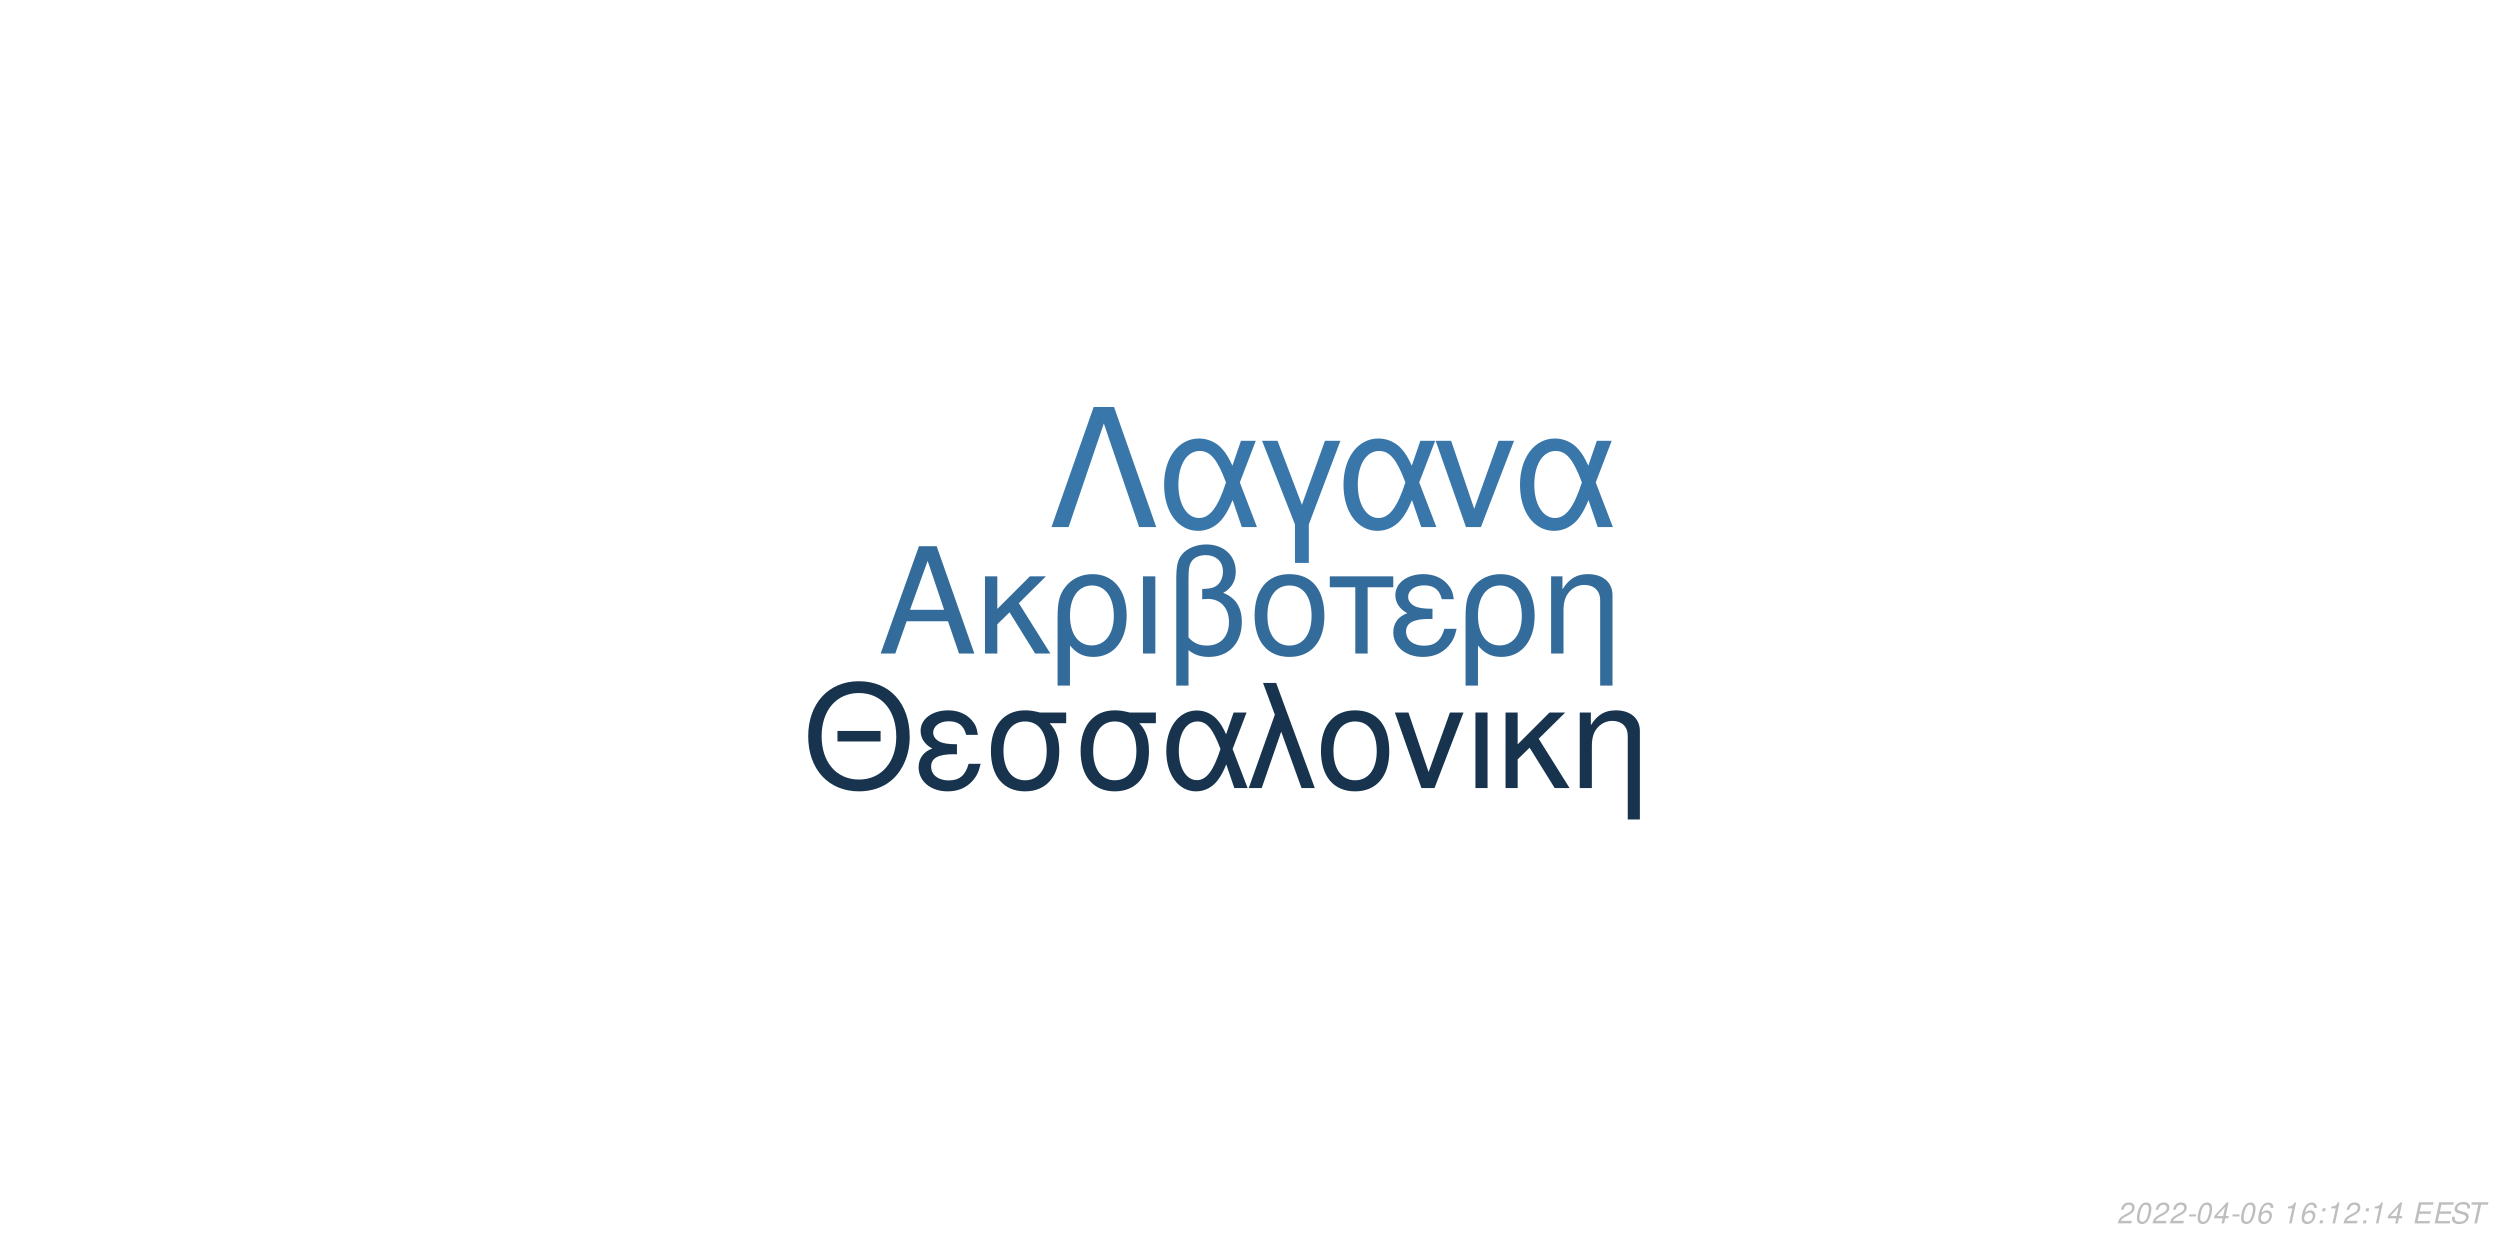
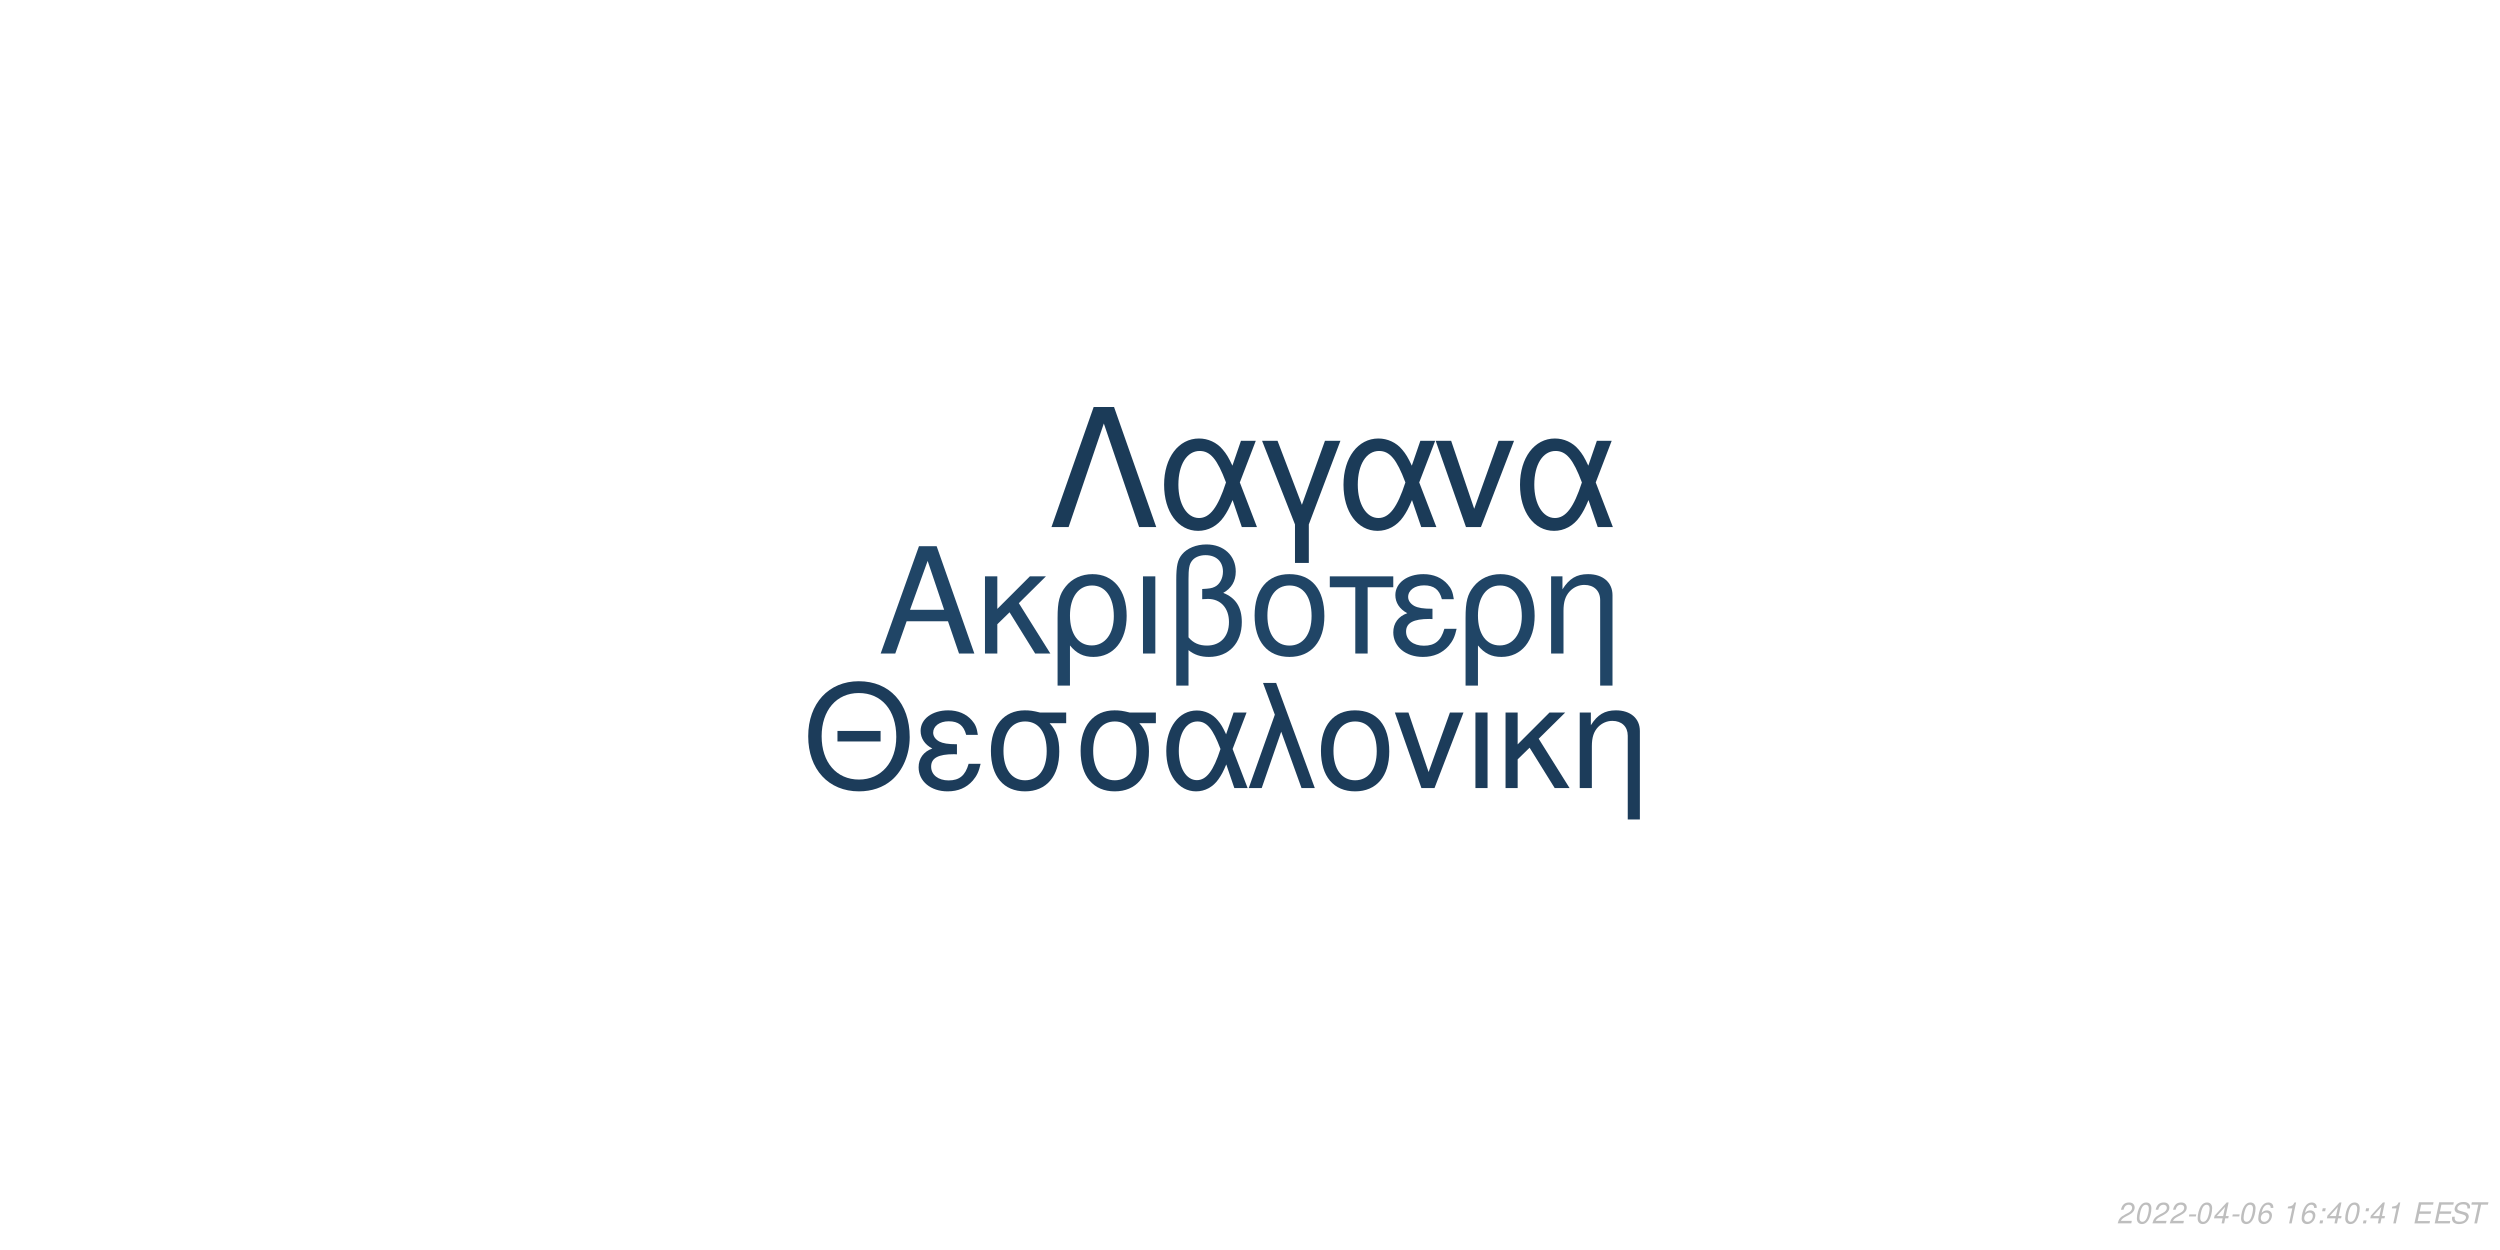
<svg xmlns="http://www.w3.org/2000/svg" xmlns:xlink="http://www.w3.org/1999/xlink" width="864pt" height="432pt" viewBox="0 0 864 432" version="1.1">
  <defs>
    <g>
      <symbol overflow="visible" id="glyph0-0">
        <path style="stroke:none;" d="" />
      </symbol>
      <symbol overflow="visible" id="glyph0-1">
        <path style="stroke:none;" d="M 24.125 -11.141 L 27.938 0 L 33.234 0 L 20.203 -37.094 L 14.094 -37.094 L 0.859 0 L 5.906 0 L 9.828 -11.141 Z M 22.797 -15.109 L 11 -15.109 L 17.094 -32.016 Z M 22.797 -15.109 " />
      </symbol>
      <symbol overflow="visible" id="glyph0-2">
        <path style="stroke:none;" d="M 7.172 -15.422 L 7.172 -26.672 L 2.906 -26.672 L 2.906 0 L 7.172 0 L 7.172 -10.125 L 11.406 -14.25 L 20.25 0 L 25.5 0 L 14.609 -17.406 L 23.969 -26.672 L 18.422 -26.672 Z M 7.172 -15.422 " />
      </symbol>
      <symbol overflow="visible" id="glyph0-3">
        <path style="stroke:none;" d="M 3 11.094 L 7.281 11.094 L 7.281 -2.797 C 9.516 -0.047 11.953 1.172 15.375 1.172 C 22.344 1.172 26.875 -4.422 26.875 -13.031 C 26.875 -21.891 22.297 -27.438 15.062 -27.438 C 11.297 -27.438 7.984 -25.906 5.797 -23.156 C 3.672 -20.516 3 -17.969 3 -12.359 Z M 14.906 -23.516 C 19.547 -23.516 22.438 -19.438 22.438 -12.922 C 22.438 -6.812 19.391 -2.797 14.812 -2.797 C 10.172 -2.797 7.281 -6.766 7.281 -13.125 C 7.281 -19.484 10.234 -23.516 14.906 -23.516 Z M 14.906 -23.516 " />
      </symbol>
      <symbol overflow="visible" id="glyph0-4">
        <path style="stroke:none;" d="M 3.516 0 L 7.781 0 L 7.781 -26.672 L 3.516 -26.672 Z M 3.516 0 " />
      </symbol>
      <symbol overflow="visible" id="glyph0-5">
        <path style="stroke:none;" d="M 4.016 11.094 L 8.25 11.094 L 8.25 -1.172 C 10.172 0.406 12.422 1.172 15.312 1.172 C 22.188 1.172 26.672 -3.609 26.672 -10.891 C 26.672 -15.984 24.578 -19.234 20.25 -20.969 C 23.109 -22.547 24.578 -25.031 24.578 -28.344 C 24.578 -33.844 20.406 -37.703 14.453 -37.703 C 10.938 -37.703 7.734 -36.391 6 -34.25 C 4.484 -32.422 4.016 -30.328 4.016 -25.391 Z M 8.25 -25.656 C 8.25 -29.359 8.5 -30.844 9.469 -32.062 C 10.375 -33.281 12.156 -34 14.094 -34 C 17.812 -34 20.156 -31.812 20.156 -28.297 C 20.156 -25.953 18.984 -23.812 17.297 -23.047 C 16.281 -22.547 15.469 -22.438 12.984 -22.297 L 12.984 -18.781 C 13.734 -18.828 14.344 -18.875 14.969 -18.875 C 19.344 -18.875 22.234 -15.719 22.234 -10.891 C 22.234 -5.906 19.281 -2.75 14.656 -2.75 C 11.953 -2.75 9.922 -3.609 8.25 -5.594 Z M 8.25 -25.656 " />
      </symbol>
      <symbol overflow="visible" id="glyph0-6">
        <path style="stroke:none;" d="M 14.094 -27.438 C 6.562 -27.438 2.094 -22.094 2.094 -13.125 C 2.094 -4.125 6.562 1.172 14.141 1.172 C 21.672 1.172 26.203 -4.172 26.203 -12.922 C 26.203 -22.188 21.828 -27.438 14.094 -27.438 Z M 14.141 -23.516 C 18.938 -23.516 21.781 -19.594 21.781 -12.984 C 21.781 -6.672 18.828 -2.75 14.141 -2.75 C 9.422 -2.75 6.516 -6.672 6.516 -13.125 C 6.516 -19.594 9.422 -23.516 14.141 -23.516 Z M 14.141 -23.516 " />
      </symbol>
      <symbol overflow="visible" id="glyph0-7">
        <path style="stroke:none;" d="M 7.891 0 L 12.156 0 L 12.156 -22.906 L 21.016 -22.906 L 21.016 -26.672 L -0.922 -26.672 L -0.922 -22.906 L 7.891 -22.906 Z M 7.891 0 " />
      </symbol>
      <symbol overflow="visible" id="glyph0-8">
        <path style="stroke:none;" d="M 14.562 -15.469 C 11.344 -15.469 9.562 -15.781 8.297 -16.438 C 6.922 -17.203 6.156 -18.328 6.156 -19.547 C 6.156 -21.891 8.453 -23.562 11.656 -23.562 C 15.062 -23.562 16.953 -22.094 17.812 -18.781 L 21.938 -18.781 C 21.578 -21.266 21.062 -22.5 19.797 -23.922 C 17.812 -26.203 14.906 -27.438 11.453 -27.438 C 5.797 -27.438 1.734 -24.375 1.734 -20.203 C 1.734 -17.609 3.156 -15.375 5.859 -13.938 C 2.797 -12.875 1.016 -10.484 1.016 -7.328 C 1.016 -2.391 5.297 1.172 11.25 1.172 C 14.969 1.172 17.906 -0.109 20.156 -2.641 C 21.578 -4.328 22.297 -5.797 22.906 -8.547 L 18.672 -8.547 C 17.5 -4.422 15.422 -2.703 11.609 -2.703 C 7.938 -2.703 5.438 -4.688 5.438 -7.578 C 5.438 -10.578 7.938 -11.953 13.484 -11.953 C 13.641 -11.953 14.094 -11.953 14.562 -11.906 Z M 14.562 -15.469 " />
      </symbol>
      <symbol overflow="visible" id="glyph0-9">
        <path style="stroke:none;" d="M 3.562 -26.672 L 3.562 0 L 7.844 0 L 7.844 -14.703 C 7.844 -17.906 8.5 -19.891 10.031 -21.531 C 11.406 -22.953 13.188 -23.719 15.062 -23.719 C 18.375 -23.719 20.516 -21.672 20.516 -18.469 L 20.516 11.094 L 24.781 11.094 L 24.781 -20.156 C 24.781 -24.578 21.469 -27.438 16.328 -27.438 C 12.359 -27.438 9.828 -25.906 7.484 -22.188 L 7.484 -26.672 Z M 3.562 -26.672 " />
      </symbol>
      <symbol overflow="visible" id="glyph1-0">
        <path style="stroke:none;" d="" />
      </symbol>
      <symbol overflow="visible" id="glyph1-1">
        <path style="stroke:none;" d="M 26.859 -19.734 L 11.953 -19.734 L 11.953 -16.094 L 26.859 -16.094 Z M 19.328 -36.922 C 8.922 -36.922 1.844 -29.25 1.844 -17.891 C 1.844 -6.484 8.875 1.141 19.391 1.141 C 23.812 1.141 27.703 -0.203 30.641 -2.688 C 34.578 -6.031 36.922 -11.656 36.922 -17.594 C 36.922 -29.297 30 -36.922 19.328 -36.922 Z M 19.328 -32.844 C 27.203 -32.844 32.281 -26.906 32.281 -17.688 C 32.281 -8.922 27.062 -2.938 19.391 -2.938 C 11.609 -2.938 6.484 -8.922 6.484 -17.891 C 6.484 -26.859 11.609 -32.844 19.328 -32.844 Z M 19.328 -32.844 " />
      </symbol>
      <symbol overflow="visible" id="glyph1-2">
        <path style="stroke:none;" d="M 14.25 -15.141 C 11.109 -15.141 9.375 -15.453 8.125 -16.094 C 6.781 -16.844 6.031 -17.938 6.031 -19.141 C 6.031 -21.422 8.266 -23.078 11.406 -23.078 C 14.75 -23.078 16.594 -21.625 17.438 -18.391 L 21.469 -18.391 C 21.125 -20.828 20.625 -22.031 19.391 -23.422 C 17.438 -25.656 14.594 -26.859 11.219 -26.859 C 5.688 -26.859 1.688 -23.875 1.688 -19.781 C 1.688 -17.234 3.094 -15.047 5.734 -13.656 C 2.734 -12.609 1 -10.266 1 -7.172 C 1 -2.344 5.188 1.141 11.016 1.141 C 14.656 1.141 17.547 -0.094 19.734 -2.594 C 21.125 -4.234 21.828 -5.688 22.422 -8.375 L 18.281 -8.375 C 17.141 -4.328 15.094 -2.641 11.359 -2.641 C 7.766 -2.641 5.328 -4.578 5.328 -7.422 C 5.328 -10.359 7.766 -11.703 13.203 -11.703 C 13.359 -11.703 13.797 -11.703 14.25 -11.656 Z M 14.25 -15.141 " />
      </symbol>
      <symbol overflow="visible" id="glyph1-3">
        <path style="stroke:none;" d="M 29 -26.109 L 19.938 -26.109 C 17.594 -26.703 16.438 -26.859 14.703 -26.859 C 7.469 -26.859 2.984 -21.469 2.984 -12.859 C 2.984 -4.031 7.375 1.141 14.797 1.141 C 22.172 1.141 26.609 -4.078 26.609 -12.656 C 26.609 -17.047 25.656 -19.828 23.266 -22.422 L 29 -22.422 Z M 14.797 -23.016 C 19.531 -23.016 22.266 -19.234 22.266 -12.75 C 22.266 -6.531 19.438 -2.688 14.797 -2.688 C 10.172 -2.688 7.328 -6.531 7.328 -12.859 C 7.328 -19.188 10.172 -23.016 14.797 -23.016 Z M 14.797 -23.016 " />
      </symbol>
      <symbol overflow="visible" id="glyph1-4">
        <path style="stroke:none;" d="M 29.344 -26.109 L 24.859 -26.109 L 22.266 -18.578 C 21.125 -21.031 20.484 -22.125 19.328 -23.469 C 17.547 -25.609 14.906 -26.812 12.156 -26.812 C 5.984 -26.812 1.594 -20.984 1.594 -12.812 C 1.594 -4.578 5.828 1.141 11.906 1.141 C 14.953 1.141 17.734 -0.344 19.625 -3.047 C 20.672 -4.531 21.281 -5.688 22.328 -8.172 L 25.109 0 L 29.703 0 L 24.516 -13.5 Z M 20.328 -13.5 C 17.891 -5.922 15.453 -2.734 12.156 -2.734 C 8.516 -2.734 5.922 -6.922 5.922 -12.812 C 5.922 -18.938 8.516 -23.016 12.359 -23.016 C 15.594 -23.016 17.688 -20.531 20.328 -13.5 Z M 20.328 -13.5 " />
      </symbol>
      <symbol overflow="visible" id="glyph1-5">
        <path style="stroke:none;" d="M 1.094 0 L 5.578 0 L 12.312 -19.484 L 19.328 0 L 23.922 0 L 10.562 -36.328 L 6.031 -36.328 L 10.109 -25.359 Z M 1.094 0 " />
      </symbol>
      <symbol overflow="visible" id="glyph1-6">
        <path style="stroke:none;" d="M 13.797 -26.859 C 6.422 -26.859 2.047 -21.625 2.047 -12.859 C 2.047 -4.031 6.422 1.141 13.859 1.141 C 21.234 1.141 25.656 -4.078 25.656 -12.656 C 25.656 -21.719 21.375 -26.859 13.797 -26.859 Z M 13.859 -23.016 C 18.531 -23.016 21.328 -19.188 21.328 -12.703 C 21.328 -6.531 18.438 -2.688 13.859 -2.688 C 9.219 -2.688 6.375 -6.531 6.375 -12.859 C 6.375 -19.188 9.219 -23.016 13.859 -23.016 Z M 13.859 -23.016 " />
      </symbol>
      <symbol overflow="visible" id="glyph1-7">
        <path style="stroke:none;" d="M 14.297 0 L 24.312 -26.109 L 19.625 -26.109 L 12.25 -5.531 L 5.281 -26.109 L 0.594 -26.109 L 9.766 0 Z M 14.297 0 " />
      </symbol>
      <symbol overflow="visible" id="glyph1-8">
        <path style="stroke:none;" d="M 3.438 0 L 7.625 0 L 7.625 -26.109 L 3.438 -26.109 Z M 3.438 0 " />
      </symbol>
      <symbol overflow="visible" id="glyph1-9">
        <path style="stroke:none;" d="M 7.031 -15.094 L 7.031 -26.109 L 2.844 -26.109 L 2.844 0 L 7.031 0 L 7.031 -9.922 L 11.156 -13.953 L 19.828 0 L 24.969 0 L 14.297 -17.047 L 23.469 -26.109 L 18.031 -26.109 Z M 7.031 -15.094 " />
      </symbol>
      <symbol overflow="visible" id="glyph1-10">
        <path style="stroke:none;" d="M 3.484 -26.109 L 3.484 0 L 7.672 0 L 7.672 -14.406 C 7.672 -17.547 8.328 -19.484 9.812 -21.078 C 11.156 -22.469 12.906 -23.219 14.75 -23.219 C 17.984 -23.219 20.078 -21.234 20.078 -18.094 L 20.078 10.859 L 24.266 10.859 L 24.266 -19.734 C 24.266 -24.062 21.031 -26.859 16 -26.859 C 12.109 -26.859 9.609 -25.359 7.328 -21.719 L 7.328 -26.109 Z M 3.484 -26.109 " />
      </symbol>
      <symbol overflow="visible" id="glyph2-0">
        <path style="stroke:none;" d="" />
      </symbol>
      <symbol overflow="visible" id="glyph2-1">
        <path style="stroke:none;" d="M 22.531 -41.484 L 15.484 -41.484 L 0.906 0 L 6.828 0 L 19 -35.797 L 31.188 0 L 37.109 0 Z M 22.531 -41.484 " />
      </symbol>
      <symbol overflow="visible" id="glyph2-2">
        <path style="stroke:none;" d="M 33.516 -29.812 L 28.391 -29.812 L 25.438 -21.219 C 24.125 -24.016 23.391 -25.266 22.078 -26.797 C 20.031 -29.25 17.016 -30.609 13.891 -30.609 C 6.828 -30.609 1.828 -23.953 1.828 -14.625 C 1.828 -5.234 6.656 1.312 13.594 1.312 C 17.078 1.312 20.266 -0.391 22.422 -3.469 C 23.609 -5.172 24.297 -6.484 25.5 -9.328 L 28.688 0 L 33.922 0 L 28 -15.422 Z M 23.219 -15.422 C 20.422 -6.766 17.641 -3.125 13.891 -3.125 C 9.734 -3.125 6.766 -7.906 6.766 -14.625 C 6.766 -21.625 9.734 -26.297 14.109 -26.297 C 17.812 -26.297 20.203 -23.453 23.219 -15.422 Z M 23.219 -15.422 " />
      </symbol>
      <symbol overflow="visible" id="glyph2-3">
        <path style="stroke:none;" d="M 12.062 12.406 L 16.844 12.406 L 16.844 -0.906 L 27.766 -29.812 L 22.422 -29.812 L 14.453 -7.688 L 6.031 -29.812 L 0.688 -29.812 L 12.062 -0.906 Z M 12.062 12.406 " />
      </symbol>
      <symbol overflow="visible" id="glyph2-4">
        <path style="stroke:none;" d="M 16.328 0 L 27.766 -29.812 L 22.422 -29.812 L 14 -6.312 L 6.031 -29.812 L 0.688 -29.812 L 11.156 0 Z M 16.328 0 " />
      </symbol>
      <symbol overflow="visible" id="glyph3-0">
        <path style="stroke:none;" d="" />
      </symbol>
      <symbol overflow="visible" id="glyph3-1">
        <path style="stroke:none;" d="M 5.234 -0.875 L 1.469 -0.875 C 1.641 -1.375 2.203 -1.891 3.109 -2.344 L 4.234 -2.938 C 5.562 -3.625 6.219 -4.469 6.219 -5.484 C 6.219 -5.938 6.062 -6.359 5.797 -6.656 C 5.469 -7.047 4.984 -7.234 4.312 -7.234 C 2.766 -7.234 1.891 -6.453 1.484 -4.734 L 2.375 -4.734 C 2.484 -5.188 2.609 -5.484 2.797 -5.75 C 3.094 -6.203 3.609 -6.453 4.188 -6.453 C 4.891 -6.453 5.344 -6.031 5.344 -5.375 C 5.344 -4.703 4.859 -4.094 4.016 -3.656 L 2.984 -3.125 C 1.234 -2.188 0.797 -1.656 0.344 -0.016 L 5.047 -0.016 Z M 5.234 -0.875 " />
      </symbol>
      <symbol overflow="visible" id="glyph3-2">
        <path style="stroke:none;" d="M 4.203 -7.234 C 3.375 -7.234 2.688 -6.812 2.125 -5.984 C 1.484 -5.047 0.984 -3.188 0.984 -1.734 C 0.984 -1.109 1.172 -0.562 1.484 -0.266 C 1.797 0.047 2.281 0.234 2.766 0.234 C 3.625 0.234 4.281 -0.156 4.859 -1.016 C 5.516 -1.953 6 -3.797 6 -5.266 C 6 -6.5 5.328 -7.234 4.203 -7.234 Z M 4.094 -6.453 C 4.734 -6.453 5.125 -5.984 5.125 -5.156 C 5.125 -4.203 4.781 -2.625 4.406 -1.812 C 3.984 -0.938 3.516 -0.547 2.875 -0.547 C 2.25 -0.547 1.875 -1.031 1.875 -1.828 C 1.875 -2.797 2.203 -4.344 2.594 -5.203 C 2.984 -6.047 3.453 -6.453 4.094 -6.453 Z M 4.094 -6.453 " />
      </symbol>
      <symbol overflow="visible" id="glyph3-3">
        <path style="stroke:none;" d="M 3.516 -3.125 L 1.125 -3.125 L 0.969 -2.406 L 3.359 -2.406 Z M 3.516 -3.125 " />
      </symbol>
      <symbol overflow="visible" id="glyph3-4">
        <path style="stroke:none;" d="M 3.625 -1.75 L 3.266 0 L 4.141 0 L 4.516 -1.75 L 5.562 -1.75 L 5.734 -2.531 L 4.688 -2.531 L 5.688 -7.234 L 5.016 -7.234 L 0.844 -2.672 L 0.641 -1.75 Z M 3.797 -2.531 L 1.594 -2.531 L 4.469 -5.703 Z M 3.797 -2.531 " />
      </symbol>
      <symbol overflow="visible" id="glyph3-5">
        <path style="stroke:none;" d="M 6.125 -5.344 L 6.141 -5.625 C 6.141 -6.609 5.453 -7.234 4.391 -7.234 C 3.438 -7.234 2.641 -6.719 2.016 -5.703 C 1.422 -4.781 0.938 -2.953 0.938 -1.688 C 0.938 -0.516 1.688 0.234 2.859 0.234 C 3.703 0.234 4.438 -0.156 5 -0.875 C 5.406 -1.422 5.672 -2.156 5.672 -2.766 C 5.672 -3.812 4.969 -4.5 3.906 -4.5 C 3.234 -4.5 2.672 -4.234 2.094 -3.625 C 2.406 -5.375 3.234 -6.453 4.25 -6.453 C 4.703 -6.453 5.062 -6.234 5.172 -5.844 C 5.203 -5.719 5.234 -5.578 5.25 -5.344 Z M 3.656 -3.734 C 4.344 -3.734 4.797 -3.281 4.797 -2.625 C 4.797 -1.469 3.984 -0.547 2.984 -0.547 C 2.297 -0.547 1.812 -1.047 1.812 -1.766 C 1.812 -2.859 2.625 -3.734 3.656 -3.734 Z M 3.656 -3.734 " />
      </symbol>
      <symbol overflow="visible" id="glyph3-6">
        <path style="stroke:none;" d="" />
      </symbol>
      <symbol overflow="visible" id="glyph3-7">
        <path style="stroke:none;" d="M 3.703 -5.188 L 2.594 0 L 3.469 0 L 5.016 -7.234 L 4.438 -7.234 C 3.906 -6.156 3.688 -6.016 2.234 -5.812 L 2.109 -5.188 Z M 3.703 -5.188 " />
      </symbol>
      <symbol overflow="visible" id="glyph3-8">
        <path style="stroke:none;" d="M 2.359 -1.031 L 1.312 -1.031 L 1.094 0 L 2.141 0 Z M 3.266 -5.234 L 2.219 -5.234 L 2 -4.203 L 3.047 -4.203 Z M 3.266 -5.234 " />
      </symbol>
      <symbol overflow="visible" id="glyph3-9">
        <path style="stroke:none;" d="M 2.547 -3.312 L 6.5 -3.312 L 6.688 -4.141 L 2.719 -4.141 L 3.219 -6.469 L 7.344 -6.469 L 7.516 -7.297 L 2.453 -7.297 L 0.906 0 L 6.125 0 L 6.297 -0.812 L 2.016 -0.812 Z M 2.547 -3.312 " />
      </symbol>
      <symbol overflow="visible" id="glyph3-10">
        <path style="stroke:none;" d="M 7.062 -5.156 C 7.125 -5.438 7.141 -5.562 7.141 -5.703 C 7.141 -6.156 6.938 -6.594 6.594 -6.891 C 6.188 -7.25 5.656 -7.406 4.875 -7.406 C 3.844 -7.406 3.047 -7.125 2.5 -6.562 C 2.094 -6.141 1.781 -5.438 1.781 -4.922 C 1.781 -4.297 2.219 -3.766 2.891 -3.562 L 4.594 -3.094 C 5.406 -2.859 5.734 -2.578 5.734 -2.094 C 5.734 -1.781 5.547 -1.406 5.266 -1.141 C 4.844 -0.766 4.266 -0.578 3.453 -0.578 C 2.328 -0.578 1.812 -0.984 1.812 -1.906 C 1.812 -2.047 1.812 -2.125 1.844 -2.312 L 0.984 -2.312 C 0.906 -2.062 0.891 -1.906 0.891 -1.688 C 0.891 -0.484 1.797 0.234 3.297 0.234 C 4.359 0.234 5.234 -0.062 5.812 -0.609 C 6.344 -1.078 6.688 -1.797 6.688 -2.375 C 6.688 -2.641 6.609 -2.906 6.453 -3.156 C 6.234 -3.5 5.938 -3.703 5.469 -3.828 L 3.75 -4.312 C 2.984 -4.547 2.734 -4.734 2.734 -5.188 C 2.734 -5.547 2.875 -5.844 3.188 -6.109 C 3.547 -6.438 4.031 -6.594 4.703 -6.594 C 5.266 -6.594 5.688 -6.484 5.906 -6.297 C 6.094 -6.125 6.219 -5.797 6.219 -5.516 C 6.219 -5.422 6.203 -5.344 6.188 -5.156 Z M 7.062 -5.156 " />
      </symbol>
      <symbol overflow="visible" id="glyph3-11">
        <path style="stroke:none;" d="M 4.938 -6.469 L 7.312 -6.469 L 7.484 -7.297 L 1.75 -7.297 L 1.578 -6.469 L 3.984 -6.469 L 2.609 0 L 3.547 0 Z M 4.938 -6.469 " />
      </symbol>
    </g>
  </defs>
  <g id="surface1">
    <rect x="0" y="0" width="864" height="432" style="fill:rgb(100%,100%,100%);fill-opacity:1;stroke:none;" />
-     <g style="fill:rgb(20%,41.961%,60.392%);fill-opacity:1;">
+     <g style="fill:rgb(12.549%,27.059%,40%);fill-opacity:1;">
      <use xlink:href="#glyph0-1" x="303.5" y="225.861" />
      <use xlink:href="#glyph0-2" x="337.5" y="225.861" />
      <use xlink:href="#glyph0-3" x="362.5" y="225.861" />
      <use xlink:href="#glyph0-4" x="391.5" y="225.861" />
      <use xlink:href="#glyph0-5" x="402.5" y="225.861" />
      <use xlink:href="#glyph0-6" x="431.5" y="225.861" />
      <use xlink:href="#glyph0-7" x="460.5" y="225.861" />
      <use xlink:href="#glyph0-8" x="480.5" y="225.861" />
      <use xlink:href="#glyph0-3" x="503.5" y="225.861" />
      <use xlink:href="#glyph0-9" x="532.5" y="225.861" />
    </g>
-     <g style="fill:rgb(9.02%,20%,30.588%);fill-opacity:1;">
+     <g style="fill:rgb(10.98%,23.529%,35.294%);fill-opacity:1;">
      <use xlink:href="#glyph1-1" x="277.473" y="272.354" />
      <use xlink:href="#glyph1-2" x="316.473" y="272.354" />
      <use xlink:href="#glyph1-3" x="339.473" y="272.354" />
      <use xlink:href="#glyph1-3" x="370.473" y="272.354" />
      <use xlink:href="#glyph1-4" x="401.473" y="272.354" />
      <use xlink:href="#glyph1-5" x="430.473" y="272.354" />
      <use xlink:href="#glyph1-6" x="454.473" y="272.354" />
      <use xlink:href="#glyph1-7" x="481.473" y="272.354" />
      <use xlink:href="#glyph1-8" x="506.473" y="272.354" />
      <use xlink:href="#glyph1-9" x="517.473" y="272.354" />
      <use xlink:href="#glyph1-10" x="542.473" y="272.354" />
    </g>
-     <g style="fill:rgb(22.353%,46.667%,66.667%);fill-opacity:1;">
+     <g style="fill:rgb(10.588%,23.137%,34.51%);fill-opacity:1;">
      <use xlink:href="#glyph2-1" x="362.484" y="182.152" />
      <use xlink:href="#glyph2-2" x="400.484" y="182.152" />
      <use xlink:href="#glyph2-3" x="435.484" y="182.152" />
      <use xlink:href="#glyph2-2" x="462.484" y="182.152" />
      <use xlink:href="#glyph2-4" x="495.484" y="182.152" />
      <use xlink:href="#glyph2-2" x="523.484" y="182.152" />
    </g>
    <g style="fill:rgb(74.51%,74.51%,74.51%);fill-opacity:1;">
      <use xlink:href="#glyph3-1" x="731.52" y="422.81" />
      <use xlink:href="#glyph3-2" x="737.52" y="422.81" />
      <use xlink:href="#glyph3-1" x="743.52" y="422.81" />
      <use xlink:href="#glyph3-1" x="749.52" y="422.81" />
      <use xlink:href="#glyph3-3" x="755.52" y="422.81" />
      <use xlink:href="#glyph3-2" x="758.52" y="422.81" />
      <use xlink:href="#glyph3-4" x="764.52" y="422.81" />
      <use xlink:href="#glyph3-3" x="770.52" y="422.81" />
      <use xlink:href="#glyph3-2" x="773.52" y="422.81" />
      <use xlink:href="#glyph3-5" x="779.52" y="422.81" />
      <use xlink:href="#glyph3-6" x="785.52" y="422.81" />
      <use xlink:href="#glyph3-7" x="788.52" y="422.81" />
      <use xlink:href="#glyph3-5" x="794.52" y="422.81" />
      <use xlink:href="#glyph3-8" x="800.52" y="422.81" />
-       <use xlink:href="#glyph3-7" x="803.52" y="422.81" />
-       <use xlink:href="#glyph3-1" x="809.52" y="422.81" />
+       <use xlink:href="#glyph3-4" x="803.52" y="422.81" />
+       <use xlink:href="#glyph3-2" x="809.52" y="422.81" />
      <use xlink:href="#glyph3-8" x="815.52" y="422.81" />
-       <use xlink:href="#glyph3-7" x="818.52" y="422.81" />
-       <use xlink:href="#glyph3-4" x="824.52" y="422.81" />
+       <use xlink:href="#glyph3-4" x="818.52" y="422.81" />
+       <use xlink:href="#glyph3-7" x="824.52" y="422.81" />
      <use xlink:href="#glyph3-6" x="830.52" y="422.81" />
      <use xlink:href="#glyph3-9" x="833.52" y="422.81" />
      <use xlink:href="#glyph3-9" x="840.52" y="422.81" />
      <use xlink:href="#glyph3-10" x="846.52" y="422.81" />
      <use xlink:href="#glyph3-11" x="852.52" y="422.81" />
    </g>
  </g>
</svg>
